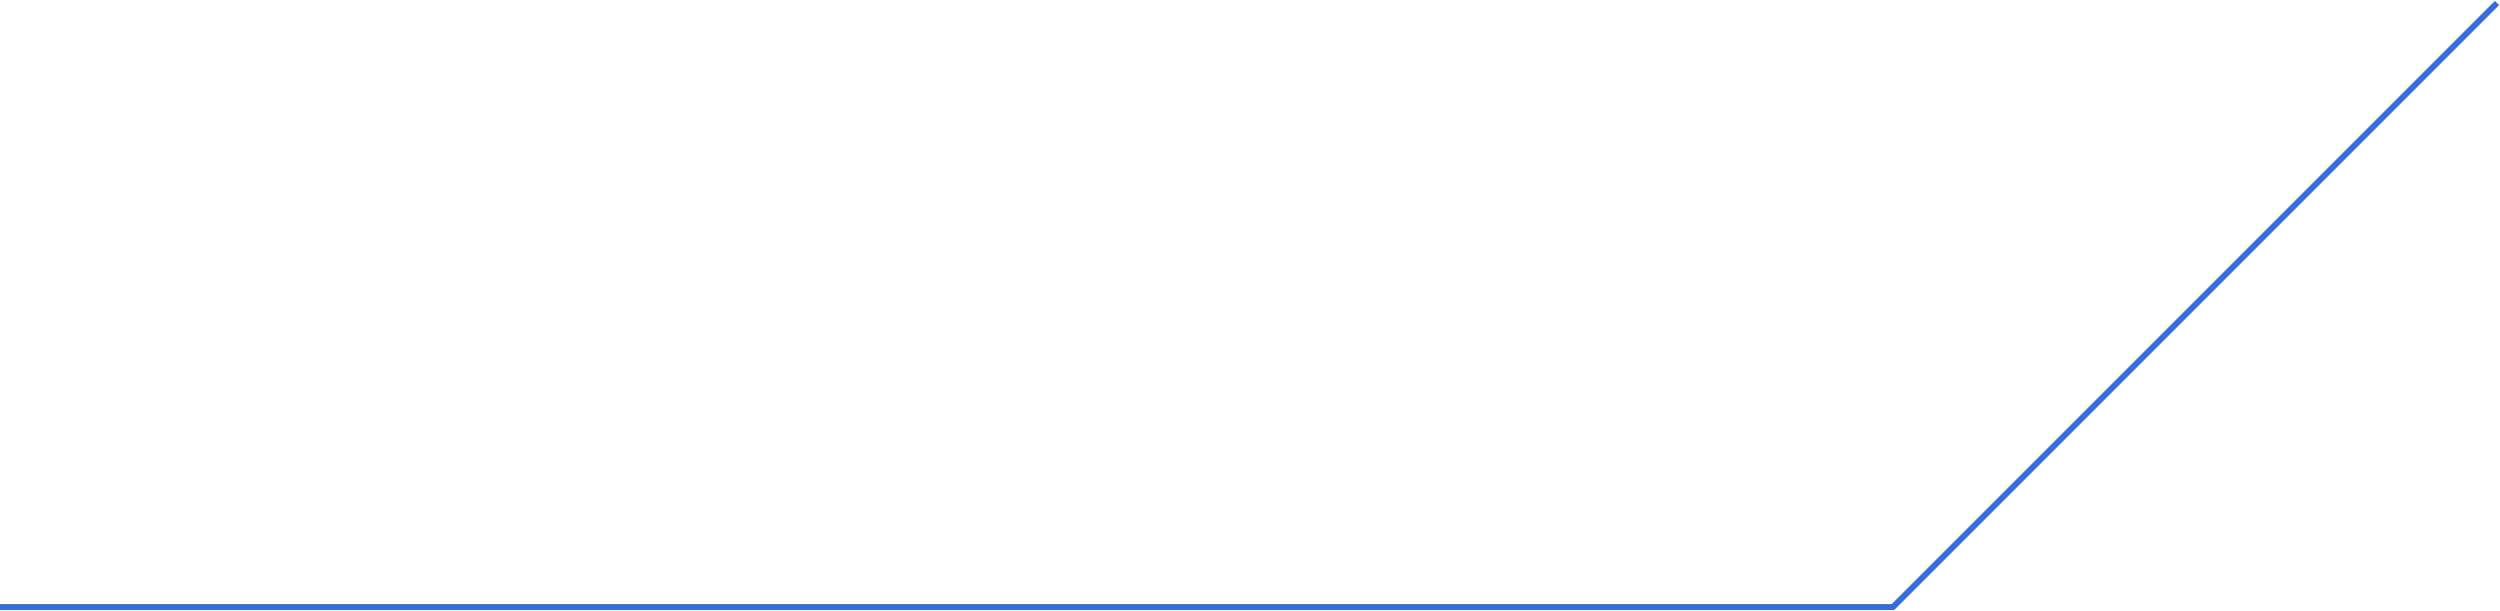
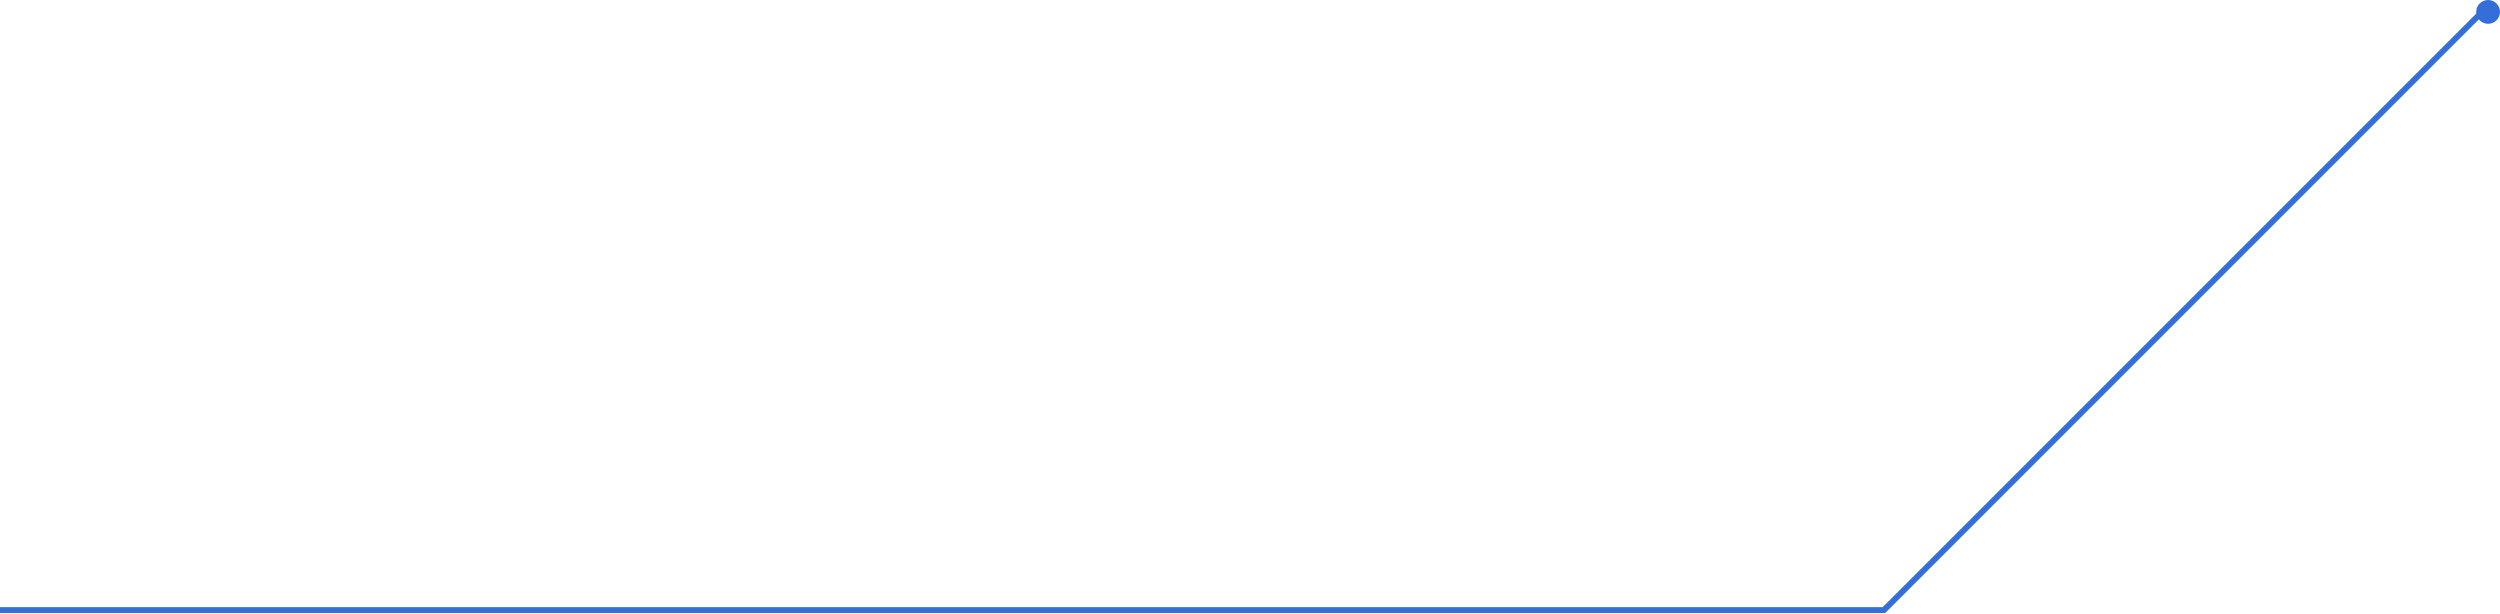
- <svg xmlns="http://www.w3.org/2000/svg" width="418" height="102" viewBox="0 0 418 102" fill="none">
-   <path d="M417.5 0.5L316.5 101.5H0" stroke="#346FD9" />
+ <svg xmlns="http://www.w3.org/2000/svg" width="420" height="103" viewBox="0 0 420 103" fill="none">
+   <path d="M417.5 1.5L316.5 102.5H0" stroke="#346FD9" />
+   <circle cx="418" cy="2" r="2" fill="#346FD9" />
</svg>
